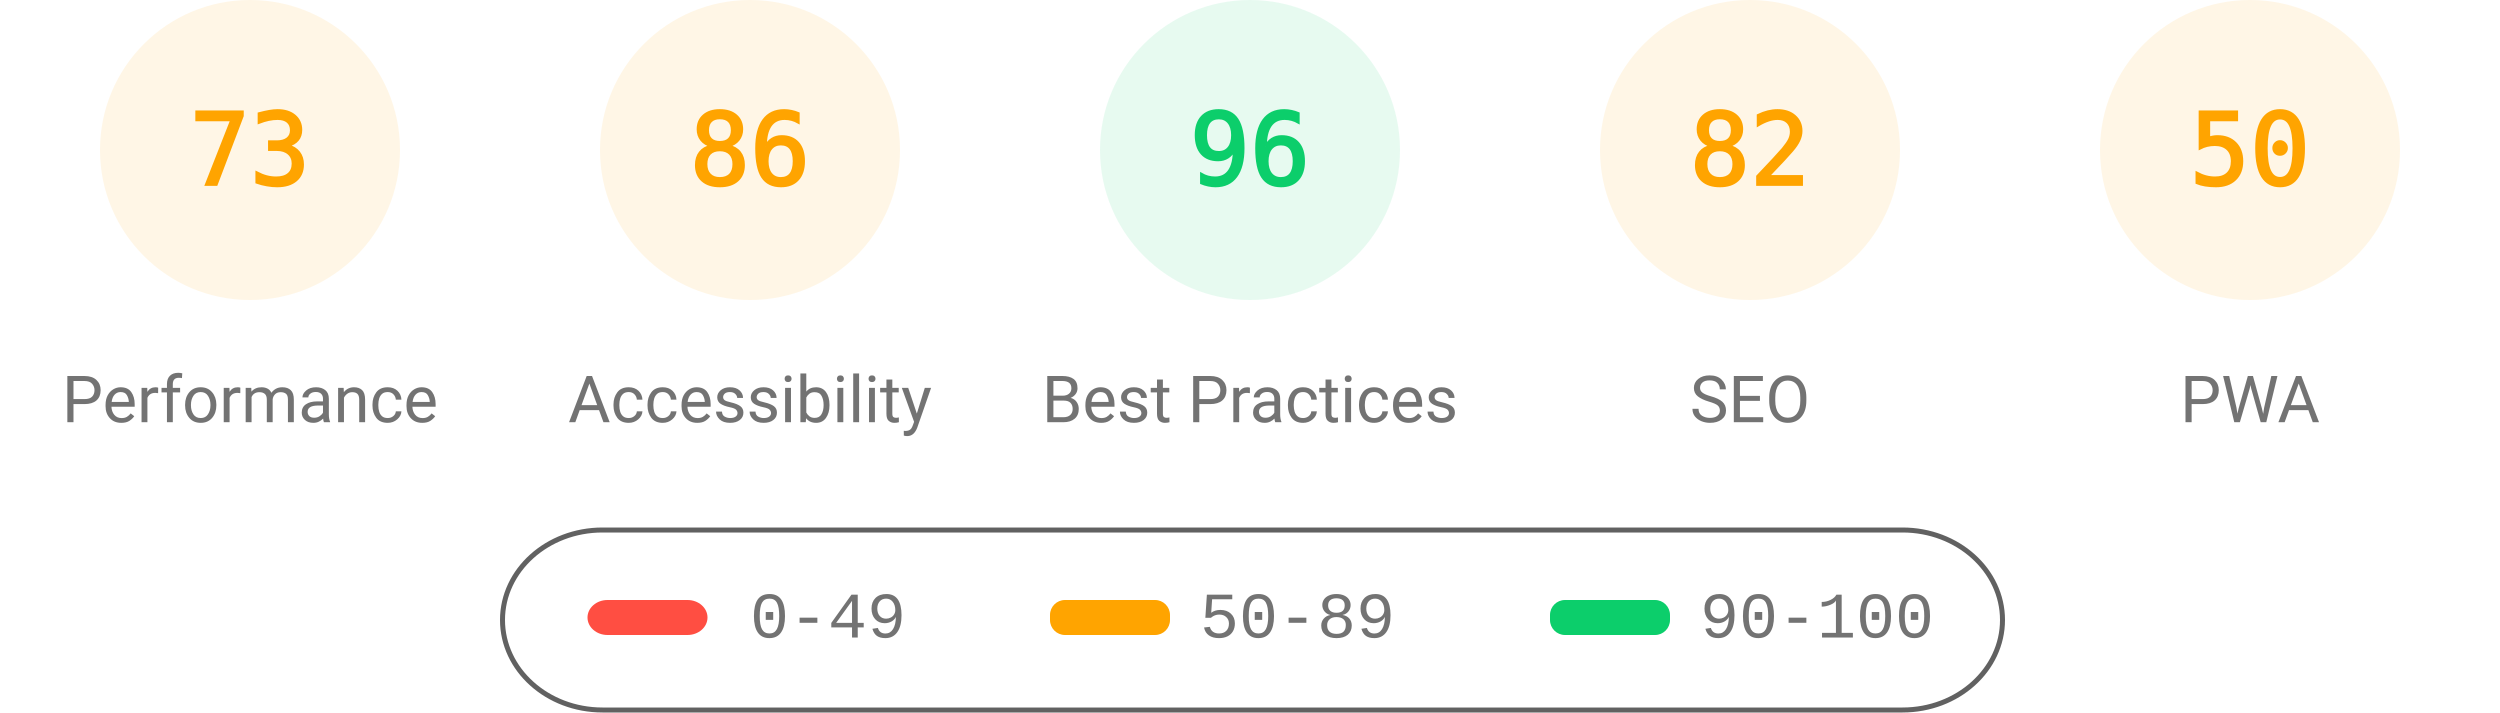
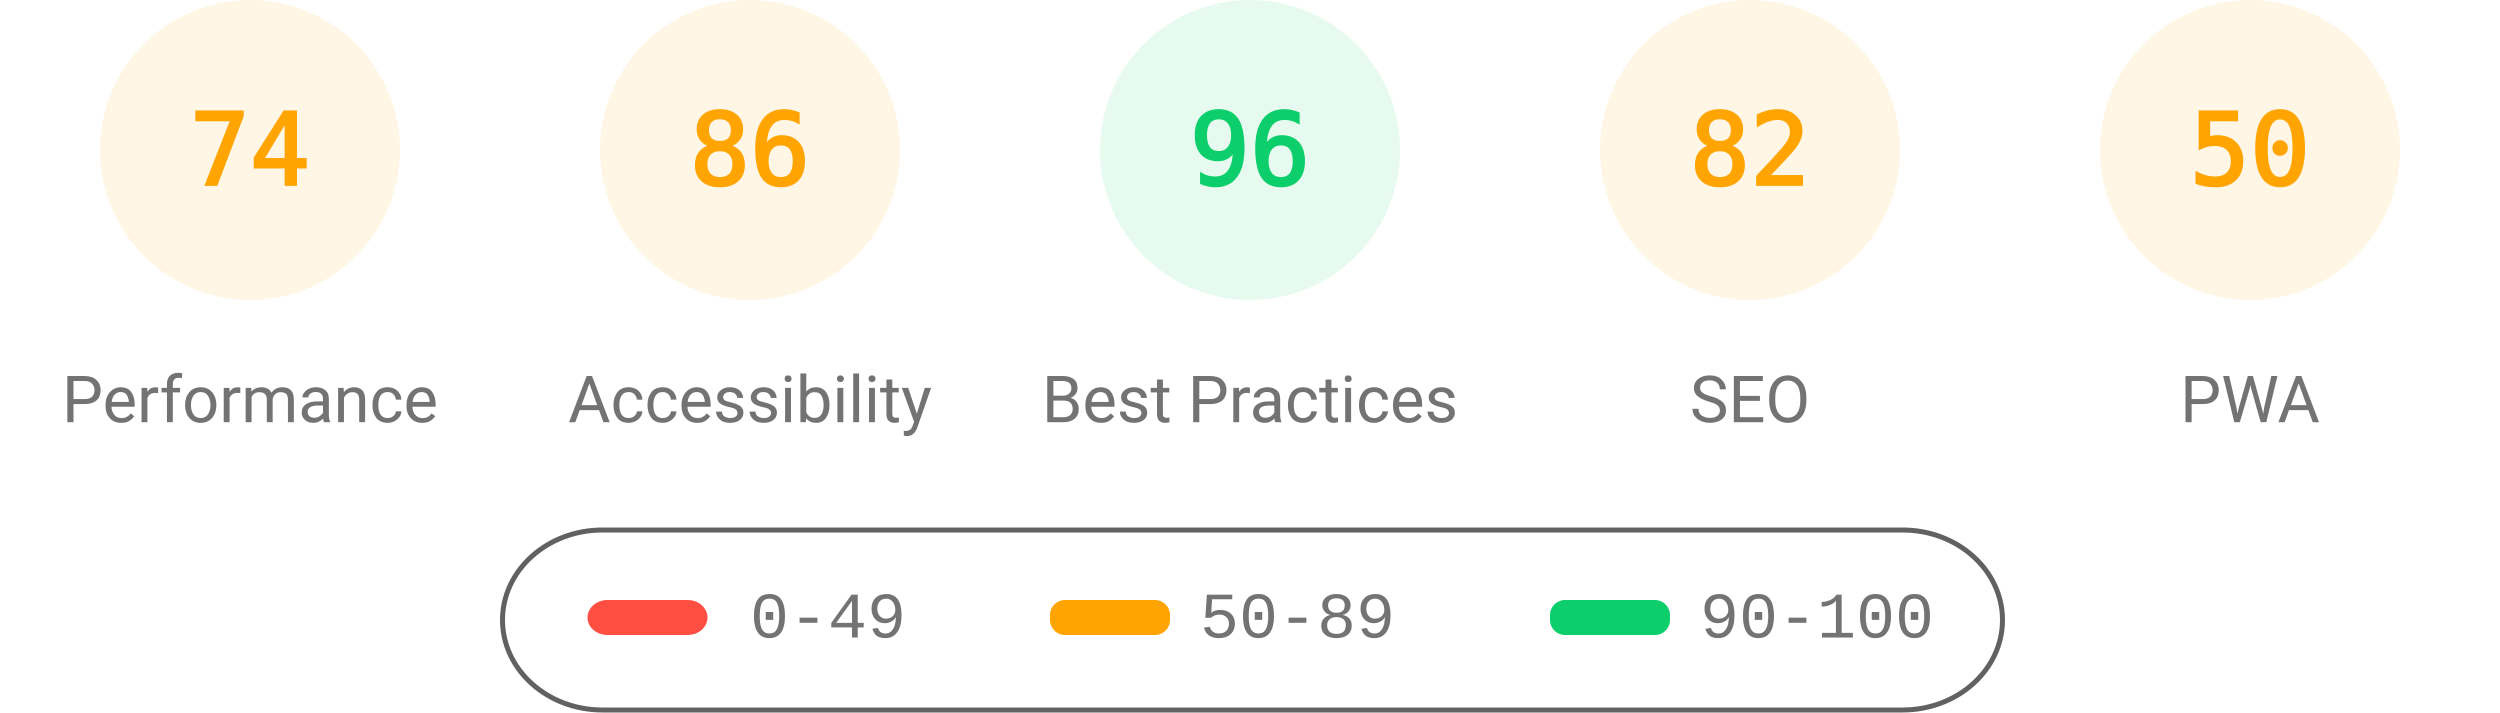
<svg xmlns="http://www.w3.org/2000/svg" fill="none" width="1000" height="285">
  <style>.gauge-base{opacity:.1}.gauge-arc{fill:none;animation-delay:250ms;stroke-linecap:round;transform:rotate(-90deg);transform-origin:100px 60px;animation:load-gauge 1s ease forwards}.guage-text{font-size:40px;font-family:monospace;text-align:center}.guage-red{color:#ff4e42;fill:#ff4e42;stroke:#ff4e42}.guage-orange{color:#ffa400;fill:#ffa400;stroke:#ffa400}.guage-green{color:#0cce6b;fill:#0cce6b;stroke:#0cce6b}.guage-undefined{color:#5c5c5c;fill:#5c5c5c;stroke:#5c5c5c}.guage-title{color:#737373;fill:#737373;stroke:none;font-size:26px;line-height:26px;font-family:Roboto,Halvetica,Arial,sans-serif}@keyframes load-gauge{from{stroke-dasharray:0 352.858}}</style>
  <svg class="guage-div guage-perf guage-orange" viewBox="0 0 200 200" width="200" height="200">
    <circle class="gauge-base" r="56" cx="100" cy="60" stroke-width="8" />
-     <circle class="gauge-arc guage-arc-1" r="56" cx="100" cy="60" stroke-width="8" style="stroke-dasharray:256.856,351.858" />
-     <text class="guage-text" x="100" y="60" alignment-baseline="central" dominant-baseline="central" text-anchor="middle">73</text>
+     <circle class="gauge-arc guage-arc-1" r="56" cx="100" cy="60" stroke-width="8" style="stroke-dasharray:260.375,351.858" />
+     <text class="guage-text" x="100" y="60" alignment-baseline="central" dominant-baseline="central" text-anchor="middle">74</text>
    <text class="guage-title" x="100" y="160" alignment-baseline="central" dominant-baseline="central" text-anchor="middle">Performance</text>
  </svg>
  <svg class="guage-div guage-acc guage-orange" viewBox="0 0 200 200" width="200" height="200" x="200">
    <circle class="gauge-base" r="56" cx="100" cy="60" stroke-width="8" />
    <circle class="gauge-arc guage-arc-2" r="56" cx="100" cy="60" stroke-width="8" style="stroke-dasharray:302.598,351.858" />
    <text class="guage-text" x="100" y="60" alignment-baseline="central" dominant-baseline="central" text-anchor="middle">86</text>
    <text class="guage-title" x="100" y="160" alignment-baseline="central" dominant-baseline="central" text-anchor="middle">Accessibility</text>
  </svg>
  <svg class="guage-div guage-best guage-green" viewBox="0 0 200 200" width="200" height="200" x="400">
    <circle class="gauge-base" r="56" cx="100" cy="60" stroke-width="8" />
    <circle class="gauge-arc guage-arc-3" r="56" cx="100" cy="60" stroke-width="8" style="stroke-dasharray:337.784,351.858" />
    <text class="guage-text" x="100" y="60" alignment-baseline="central" dominant-baseline="central" text-anchor="middle">96</text>
    <text class="guage-title" x="100" y="160" alignment-baseline="central" dominant-baseline="central" text-anchor="middle">Best Practices</text>
  </svg>
  <svg class="guage-div guage-seo guage-orange" viewBox="0 0 200 200" width="200" height="200" x="600">
    <circle class="gauge-base" r="56" cx="100" cy="60" stroke-width="8" />
    <circle class="gauge-arc guage-arc-4" r="56" cx="100" cy="60" stroke-width="8" style="stroke-dasharray:288.524,351.858" />
    <text class="guage-text" x="100" y="60" alignment-baseline="central" dominant-baseline="central" text-anchor="middle">82</text>
    <text class="guage-title" x="100" y="160" alignment-baseline="central" dominant-baseline="central" text-anchor="middle">SEO</text>
  </svg>
  <svg class="guage-div guage-pwa guage-orange" viewBox="0 0 200 200" width="200" height="200" x="800">
    <circle class="gauge-base" r="56" cx="100" cy="60" stroke-width="8" />
    <circle class="gauge-arc guage-arc-4" r="56" cx="100" cy="60" stroke-width="8" style="stroke-dasharray:175.929,351.858" />
    <text class="guage-text" x="100" y="60" alignment-baseline="central" dominant-baseline="central" text-anchor="middle">50</text>
    <text class="guage-title" x="100" y="160" alignment-baseline="central" dominant-baseline="central" text-anchor="middle">PWA</text>
  </svg>
  <svg width="604" height="76" x="200" y="210">
    <path fill="none" id="canvas_background" d="M-1-1h604v80H-1z" />
    <rect fill-opacity="0" stroke="#616161" stroke-width="2" rx="40" id="svg_2" height="72" width="600" y="2" x="1" fill="#000" />
    <rect stroke="#000" rx="8" id="svg_3" height="14" width="48" y="30" x="35" stroke-opacity="null" stroke-width="0" fill="#ff4e42" />
    <rect stroke="#000" rx="6" id="svg_4" height="14" width="48" y="30" x="220" stroke-opacity="null" stroke-width="0" fill="#ffa400" />
    <rect stroke="#000" rx="6" id="svg_5" height="14" width="48" y="30" x="420" stroke-opacity="null" stroke-width="0" fill="#0cce6b" />
    <text xml:space="preserve" text-anchor="start" font-family="'Courier New', Courier, monospace" font-size="26" id="svg_6" y="45" x="100" stroke-opacity="null" stroke-width="0" stroke="#000" fill="#737373">0-49</text>
    <text xml:space="preserve" text-anchor="start" font-family="'Courier New', Courier, monospace" font-size="26" id="svg_7" y="45" x="280" stroke-opacity="null" stroke-width="0" stroke="#000" fill="#737373">50-89</text>
    <text xml:space="preserve" text-anchor="start" font-family="'Courier New', Courier, monospace" font-size="26" id="svg_8" y="45" x="480" stroke-opacity="null" stroke-width="0" stroke="#000" fill="#737373">90-100</text>
  </svg>
</svg>
